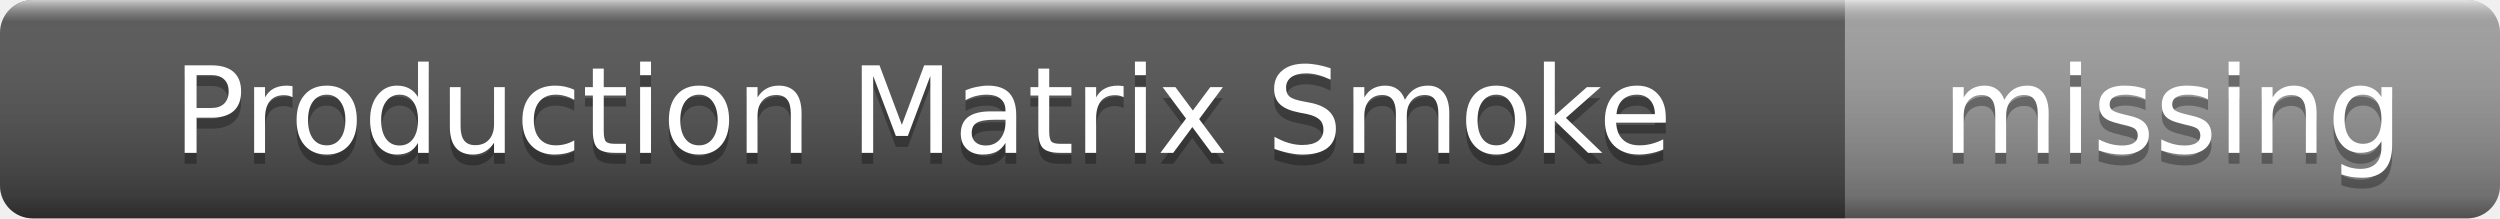
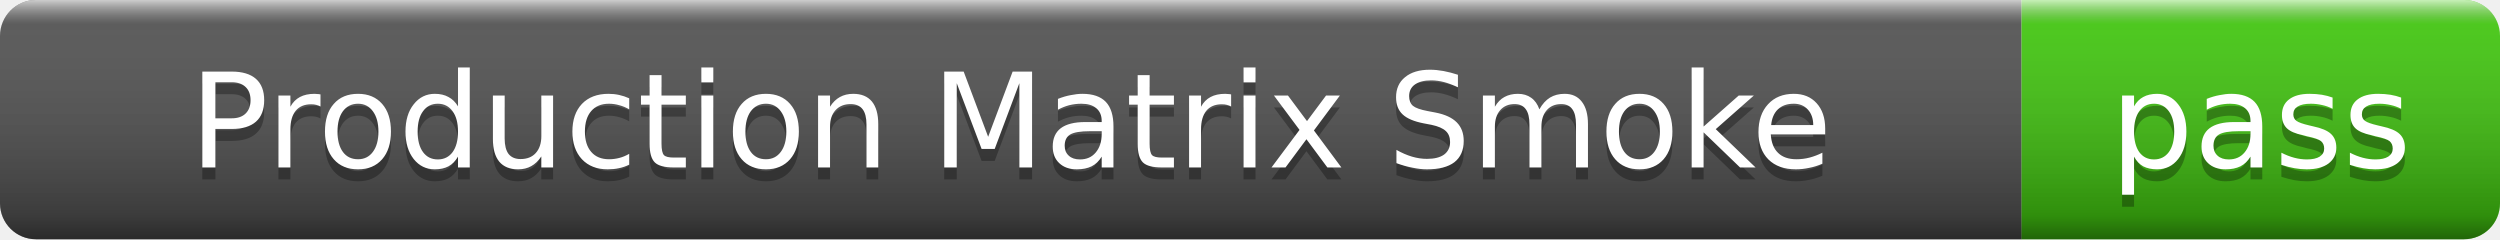
- <svg xmlns="http://www.w3.org/2000/svg" width="229" height="20" role="img" aria-label="Production Matrix Smoke: missing">
+ <svg xmlns="http://www.w3.org/2000/svg" width="209" height="20" role="img" aria-label="Production Matrix Smoke: pass">
  <linearGradient id="s" x2="0" y2="100%">
    <stop offset="0" stop-color="#fff" stop-opacity=".7" />
    <stop offset=".1" stop-color="#aaa" stop-opacity=".1" />
    <stop offset=".9" stop-color="#000" stop-opacity=".3" />
    <stop offset="1" stop-color="#000" stop-opacity=".5" />
  </linearGradient>
  <clipPath id="r">
-     <rect width="229" height="20" rx="3" />
+     <rect width="209" height="20" rx="3" />
  </clipPath>
  <g clip-path="url(#r)">
    <rect width="169" height="20" fill="#555" />
-     <rect x="169" width="60" height="20" fill="#9f9f9f" />
-     <rect width="229" height="20" fill="url(#s)" />
+     <rect x="169" width="40" height="20" fill="#4c1" />
+     <rect width="209" height="20" fill="url(#s)" />
  </g>
  <g fill="#fff" text-anchor="middle" font-family="Verdana,Geneva,DejaVu Sans,sans-serif" font-size="11">
    <text x="84.5" y="15" fill="#010101" fill-opacity=".3">Production Matrix Smoke</text>
    <text x="84.5" y="14">Production Matrix Smoke</text>
-     <text x="199" y="15" fill="#010101" fill-opacity=".3">missing</text>
-     <text x="199" y="14">missing</text>
+     <text x="189" y="15" fill="#010101" fill-opacity=".3">pass</text>
+     <text x="189" y="14">pass</text>
  </g>
</svg>
